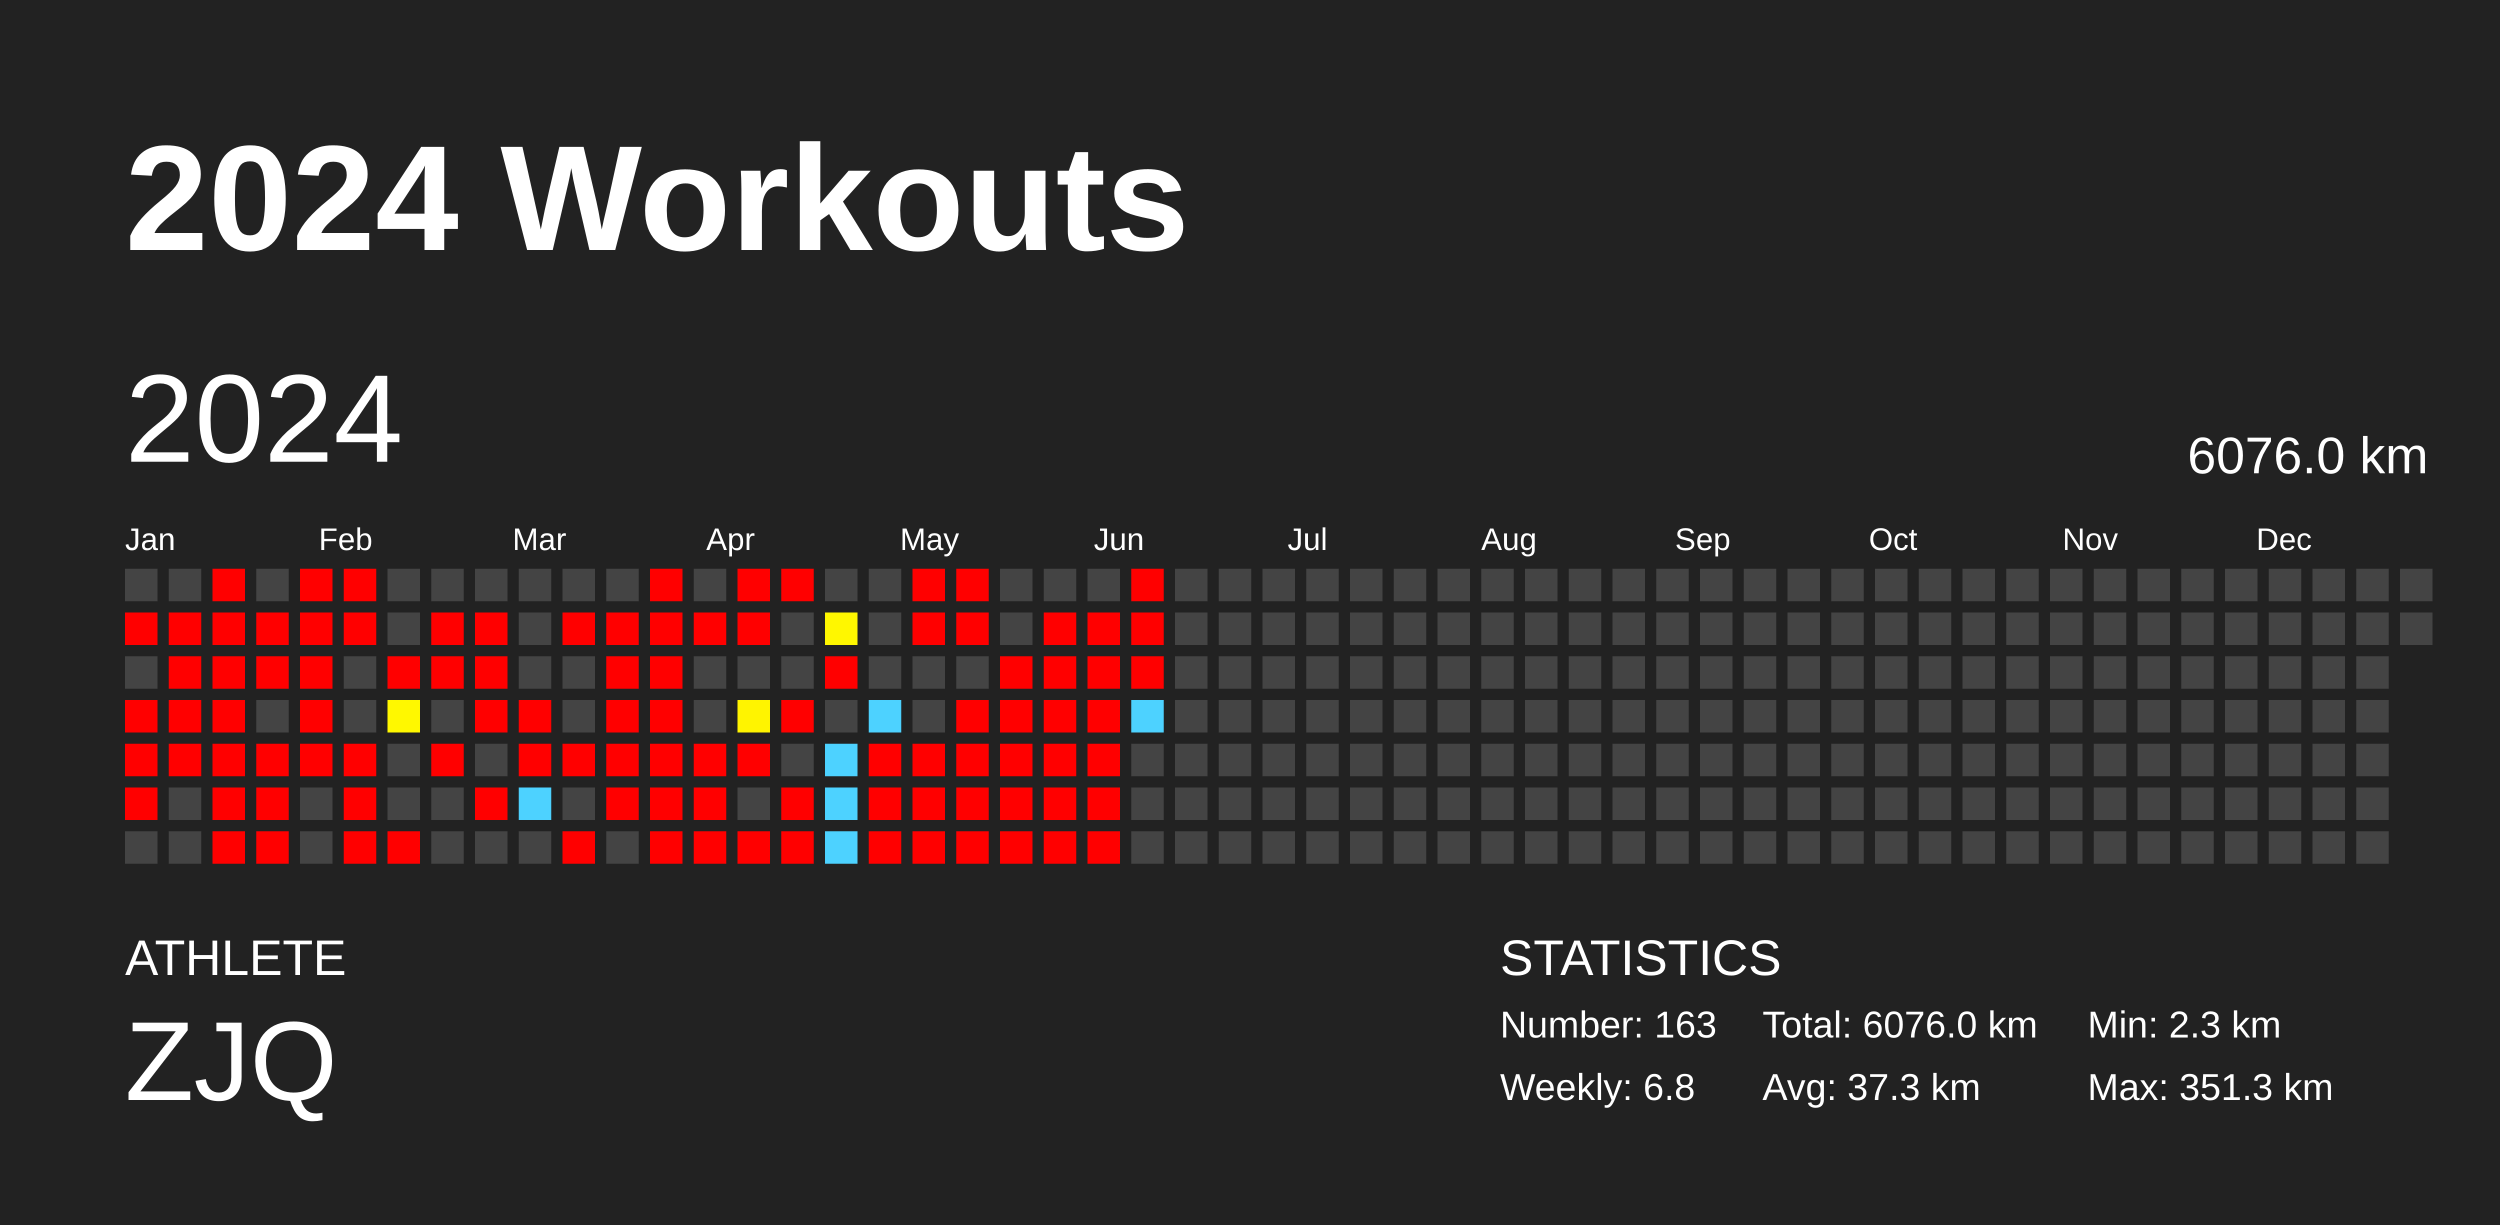
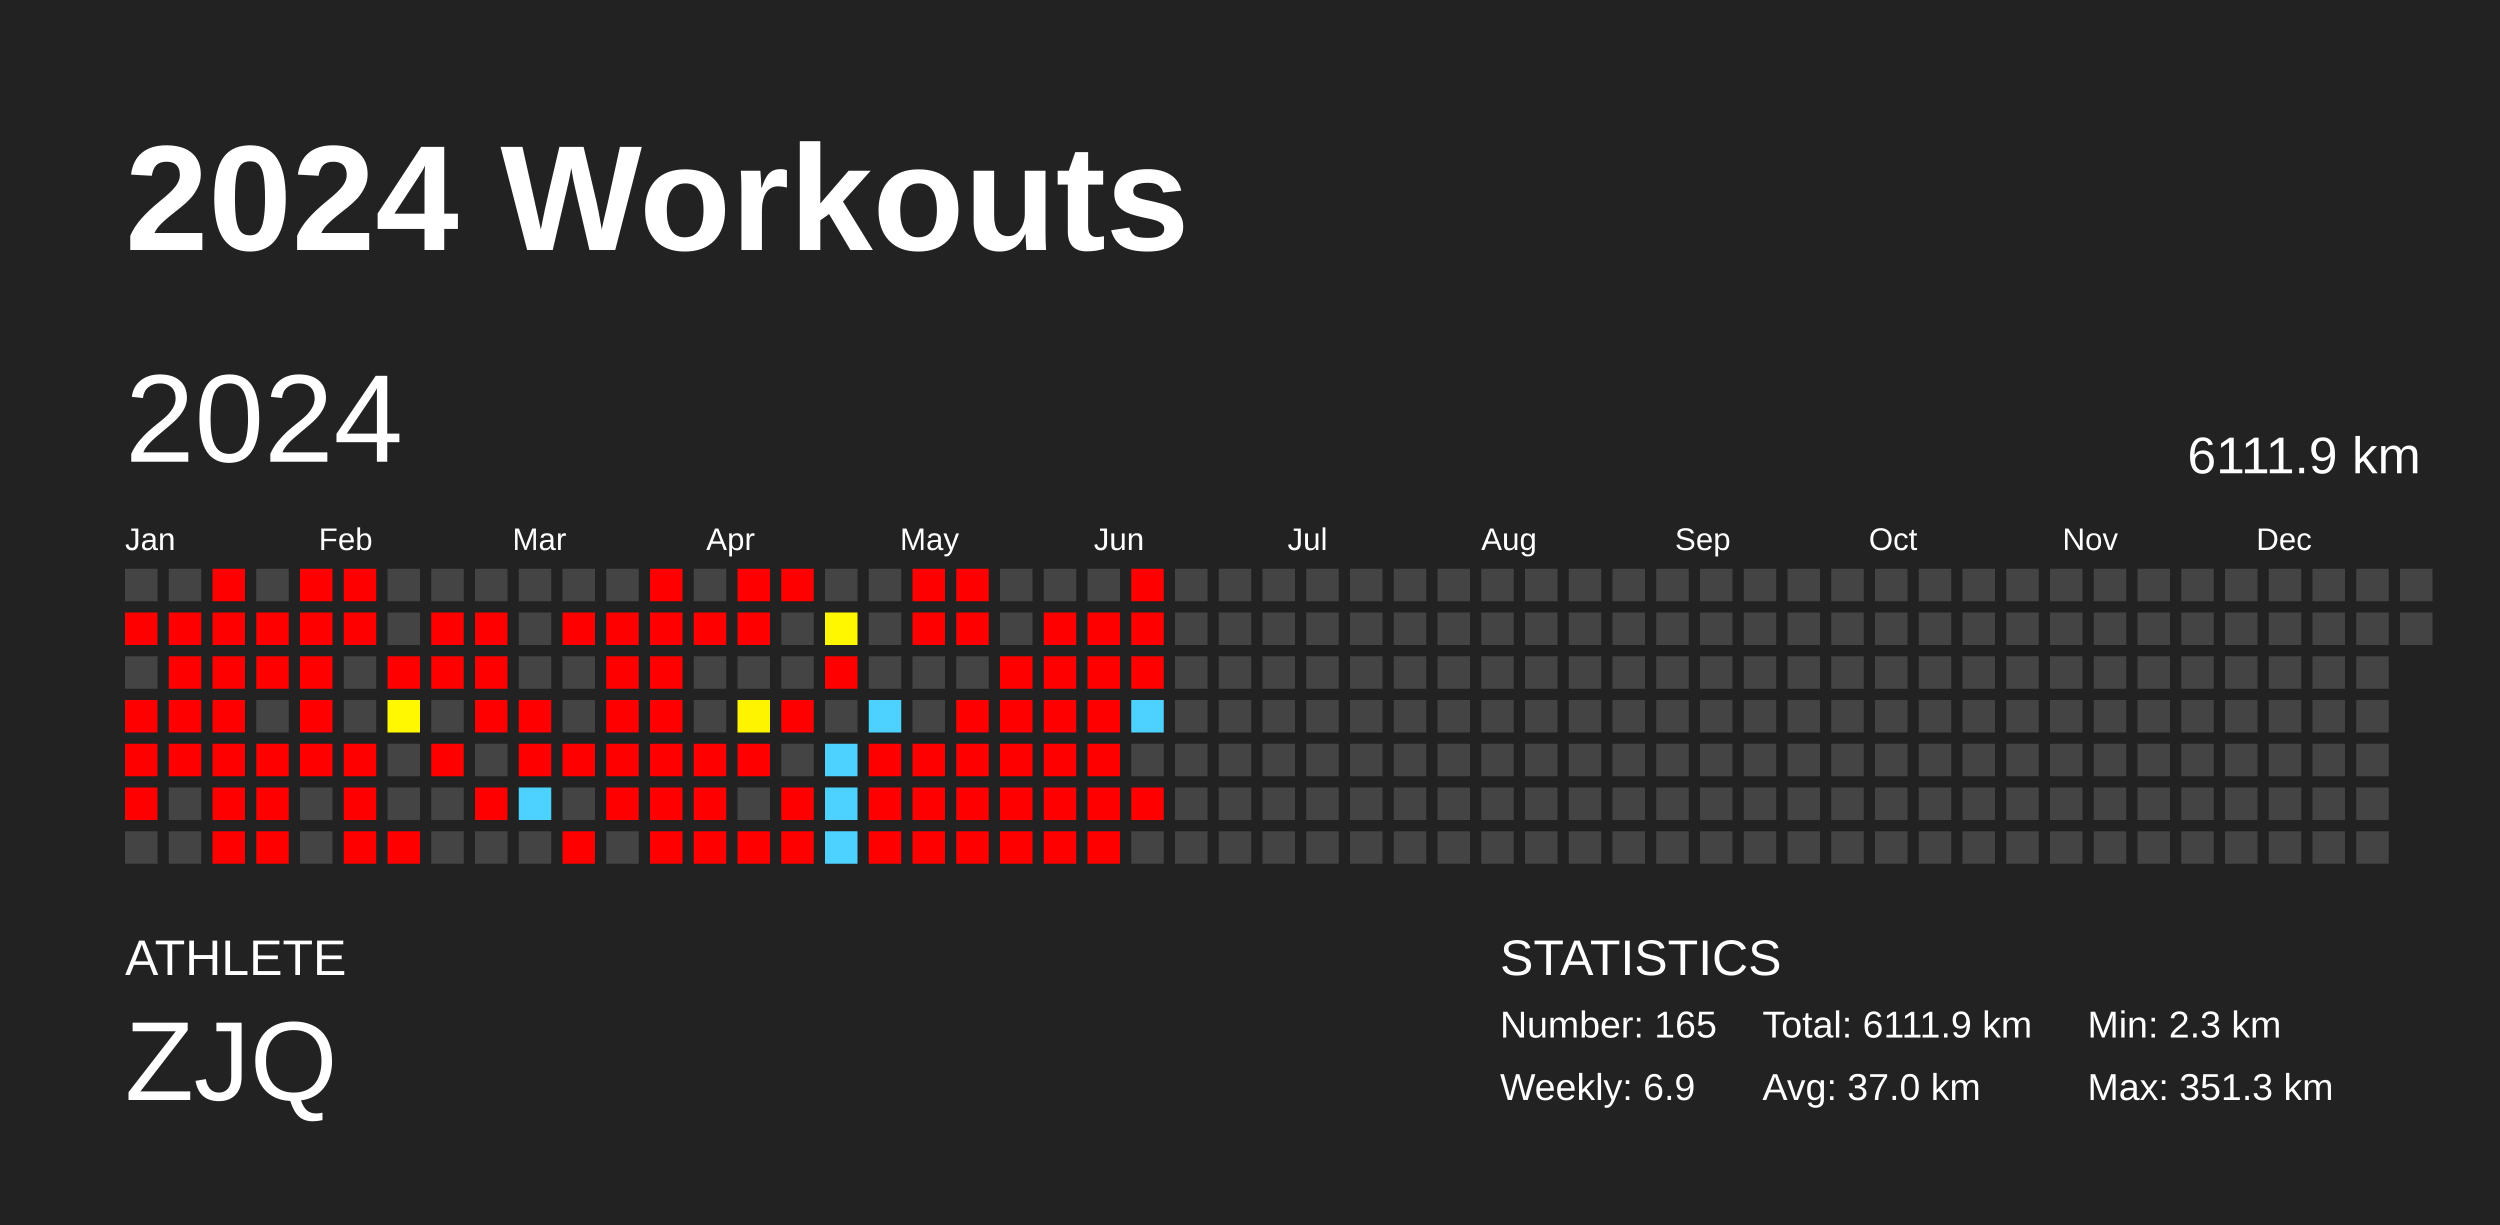
<svg xmlns="http://www.w3.org/2000/svg" baseProfile="full" height="98mm" version="1.1" viewBox="0,0,200,98" width="200mm">
  <defs />
  <rect fill="#222222" height="98" width="200" x="0" y="0" />
  <text fill="#FFFFFF" style="font-size:12px; font-family:Arial; font-weight:bold;" x="10" y="20">2024 Workouts</text>
  <text fill="#FFFFFF" style="font-size:4px; font-family:Arial" x="10" y="78">ATHLETE</text>
  <text fill="#FFFFFF" style="font-size:9px; font-family:Arial" x="10" y="88">ZJQ</text>
  <text fill="#FFFFFF" style="font-size:4px; font-family:Arial" x="120" y="78">STATISTICS</text>
-   <text fill="#FFFFFF" style="font-size:3px; font-family:Arial" x="120" y="83">Number: 163</text>
-   <text fill="#FFFFFF" style="font-size:3px; font-family:Arial" x="120" y="88">Weekly: 6.8</text>
-   <text fill="#FFFFFF" style="font-size:3px; font-family:Arial" x="141" y="83">Total: 6076.0 km</text>
-   <text fill="#FFFFFF" style="font-size:3px; font-family:Arial" x="141" y="88">Avg: 37.3 km</text>
+   <text fill="#FFFFFF" style="font-size:3px; font-family:Arial" x="120" y="83">Number: 165</text>
+   <text fill="#FFFFFF" style="font-size:3px; font-family:Arial" x="120" y="88">Weekly: 6.9</text>
+   <text fill="#FFFFFF" style="font-size:3px; font-family:Arial" x="141" y="83">Total: 6111.9 km</text>
+   <text fill="#FFFFFF" style="font-size:3px; font-family:Arial" x="141" y="88">Avg: 37.0 km</text>
  <text fill="#FFFFFF" style="font-size:3px; font-family:Arial" x="167" y="83">Min: 2.3 km</text>
  <text fill="#FFFFFF" style="font-size:3px; font-family:Arial" x="167" y="88">Max: 351.3 km</text>
  <text dominant-baseline="hanging" fill="#FFFFFF" style="font-size:10.0px; font-family:Arial;" x="10" y="30">2024</text>
-   <text dominant-baseline="hanging" fill="#FFFFFF" style="font-size:4.125px; font-family:Arial;" x="175" y="35">6076.0 km</text>
+   <text dominant-baseline="hanging" fill="#FFFFFF" style="font-size:4.125px; font-family:Arial;" x="175" y="35">6111.9 km</text>
  <text fill="#FFFFFF" style="font-size:2.5px; font-family:Arial" x="10.0" y="44">Jan</text>
  <text fill="#FFFFFF" style="font-size:2.5px; font-family:Arial" x="25.5" y="44">Feb</text>
  <text fill="#FFFFFF" style="font-size:2.5px; font-family:Arial" x="41.0" y="44">Mar</text>
  <text fill="#FFFFFF" style="font-size:2.5px; font-family:Arial" x="56.5" y="44">Apr</text>
  <text fill="#FFFFFF" style="font-size:2.5px; font-family:Arial" x="72.0" y="44">May</text>
  <text fill="#FFFFFF" style="font-size:2.5px; font-family:Arial" x="87.5" y="44">Jun</text>
  <text fill="#FFFFFF" style="font-size:2.5px; font-family:Arial" x="103.0" y="44">Jul</text>
  <text fill="#FFFFFF" style="font-size:2.5px; font-family:Arial" x="118.5" y="44">Aug</text>
  <text fill="#FFFFFF" style="font-size:2.5px; font-family:Arial" x="134.0" y="44">Sep</text>
  <text fill="#FFFFFF" style="font-size:2.5px; font-family:Arial" x="149.5" y="44">Oct</text>
  <text fill="#FFFFFF" style="font-size:2.5px; font-family:Arial" x="165.0" y="44">Nov</text>
  <text fill="#FFFFFF" style="font-size:2.5px; font-family:Arial" x="180.5" y="44">Dec</text>
  <rect fill="#444444" height="2.6" width="2.6" x="10.0" y="45.5" />
  <rect fill="red" height="2.6" width="2.6" x="10.0" y="49.0" />
  <rect fill="#444444" height="2.6" width="2.6" x="10.0" y="52.5" />
  <rect fill="red" height="2.6" width="2.6" x="10.0" y="56.0" />
  <rect fill="red" height="2.6" width="2.6" x="10.0" y="59.5" />
  <rect fill="red" height="2.6" width="2.6" x="10.0" y="63.0" />
  <rect fill="#444444" height="2.6" width="2.6" x="10.0" y="66.5" />
  <rect fill="#444444" height="2.6" width="2.6" x="13.5" y="45.5" />
  <rect fill="red" height="2.6" width="2.6" x="13.5" y="49.0" />
  <rect fill="red" height="2.6" width="2.6" x="13.5" y="52.5" />
  <rect fill="red" height="2.6" width="2.6" x="13.5" y="56.0" />
  <rect fill="red" height="2.6" width="2.6" x="13.5" y="59.5" />
  <rect fill="#444444" height="2.6" width="2.6" x="13.5" y="63.0" />
  <rect fill="#444444" height="2.6" width="2.6" x="13.5" y="66.5" />
  <rect fill="red" height="2.6" width="2.6" x="17.0" y="45.5" />
  <rect fill="red" height="2.6" width="2.6" x="17.0" y="49.0" />
  <rect fill="red" height="2.6" width="2.6" x="17.0" y="52.5" />
  <rect fill="red" height="2.6" width="2.6" x="17.0" y="56.0" />
  <rect fill="red" height="2.6" width="2.6" x="17.0" y="59.5" />
  <rect fill="red" height="2.6" width="2.6" x="17.0" y="63.0" />
  <rect fill="red" height="2.6" width="2.6" x="17.0" y="66.5" />
  <rect fill="#444444" height="2.6" width="2.6" x="20.5" y="45.5" />
  <rect fill="red" height="2.6" width="2.6" x="20.5" y="49.0" />
  <rect fill="red" height="2.6" width="2.6" x="20.5" y="52.5" />
  <rect fill="#444444" height="2.6" width="2.6" x="20.5" y="56.0" />
  <rect fill="red" height="2.6" width="2.6" x="20.5" y="59.5" />
  <rect fill="red" height="2.6" width="2.6" x="20.5" y="63.0" />
  <rect fill="red" height="2.6" width="2.6" x="20.5" y="66.5" />
  <rect fill="red" height="2.6" width="2.6" x="24.0" y="45.5" />
  <rect fill="red" height="2.6" width="2.6" x="24.0" y="49.0" />
  <rect fill="red" height="2.6" width="2.6" x="24.0" y="52.5" />
  <rect fill="red" height="2.6" width="2.6" x="24.0" y="56.0" />
  <rect fill="red" height="2.6" width="2.6" x="24.0" y="59.5" />
  <rect fill="#444444" height="2.6" width="2.6" x="24.0" y="63.0" />
  <rect fill="#444444" height="2.6" width="2.6" x="24.0" y="66.5" />
  <rect fill="red" height="2.6" width="2.6" x="27.5" y="45.5" />
  <rect fill="red" height="2.6" width="2.6" x="27.5" y="49.0" />
  <rect fill="#444444" height="2.6" width="2.6" x="27.5" y="52.5" />
  <rect fill="#444444" height="2.6" width="2.6" x="27.5" y="56.0" />
  <rect fill="red" height="2.6" width="2.6" x="27.5" y="59.5" />
  <rect fill="red" height="2.6" width="2.6" x="27.5" y="63.0" />
  <rect fill="red" height="2.6" width="2.6" x="27.5" y="66.5" />
  <rect fill="#444444" height="2.6" width="2.6" x="31.0" y="45.5" />
  <rect fill="#444444" height="2.6" width="2.6" x="31.0" y="49.0" />
  <rect fill="red" height="2.6" width="2.6" x="31.0" y="52.5" />
  <rect fill="#fff800" height="2.6" width="2.6" x="31.0" y="56.0" />
  <rect fill="#444444" height="2.6" width="2.6" x="31.0" y="59.5" />
  <rect fill="#444444" height="2.6" width="2.6" x="31.0" y="63.0" />
  <rect fill="red" height="2.6" width="2.6" x="31.0" y="66.5" />
  <rect fill="#444444" height="2.6" width="2.6" x="34.5" y="45.5" />
  <rect fill="red" height="2.6" width="2.6" x="34.5" y="49.0" />
  <rect fill="red" height="2.6" width="2.6" x="34.5" y="52.5" />
  <rect fill="#444444" height="2.6" width="2.6" x="34.5" y="56.0" />
  <rect fill="red" height="2.6" width="2.6" x="34.5" y="59.5" />
  <rect fill="#444444" height="2.6" width="2.6" x="34.5" y="63.0" />
  <rect fill="#444444" height="2.6" width="2.6" x="34.5" y="66.5" />
  <rect fill="#444444" height="2.6" width="2.6" x="38.0" y="45.5" />
  <rect fill="red" height="2.6" width="2.6" x="38.0" y="49.0" />
  <rect fill="red" height="2.6" width="2.6" x="38.0" y="52.5" />
  <rect fill="red" height="2.6" width="2.6" x="38.0" y="56.0" />
  <rect fill="#444444" height="2.6" width="2.6" x="38.0" y="59.5" />
  <rect fill="red" height="2.6" width="2.6" x="38.0" y="63.0" />
  <rect fill="#444444" height="2.6" width="2.6" x="38.0" y="66.5" />
  <rect fill="#444444" height="2.6" width="2.6" x="41.5" y="45.5" />
  <rect fill="#444444" height="2.6" width="2.6" x="41.5" y="49.0" />
  <rect fill="#444444" height="2.6" width="2.6" x="41.5" y="52.5" />
  <rect fill="red" height="2.6" width="2.6" x="41.5" y="56.0" />
  <rect fill="red" height="2.6" width="2.6" x="41.5" y="59.5" />
  <rect fill="#4dd2ff" height="2.6" width="2.6" x="41.5" y="63.0" />
  <rect fill="#444444" height="2.6" width="2.6" x="41.5" y="66.5" />
  <rect fill="#444444" height="2.6" width="2.6" x="45.0" y="45.5" />
  <rect fill="red" height="2.6" width="2.6" x="45.0" y="49.0" />
  <rect fill="#444444" height="2.6" width="2.6" x="45.0" y="52.5" />
  <rect fill="#444444" height="2.6" width="2.6" x="45.0" y="56.0" />
  <rect fill="red" height="2.6" width="2.6" x="45.0" y="59.5" />
  <rect fill="#444444" height="2.6" width="2.6" x="45.0" y="63.0" />
  <rect fill="red" height="2.6" width="2.6" x="45.0" y="66.5" />
  <rect fill="#444444" height="2.6" width="2.6" x="48.5" y="45.5" />
  <rect fill="red" height="2.6" width="2.6" x="48.5" y="49.0" />
  <rect fill="red" height="2.6" width="2.6" x="48.5" y="52.5" />
  <rect fill="red" height="2.6" width="2.6" x="48.5" y="56.0" />
  <rect fill="red" height="2.6" width="2.6" x="48.5" y="59.5" />
  <rect fill="red" height="2.6" width="2.6" x="48.5" y="63.0" />
  <rect fill="#444444" height="2.6" width="2.6" x="48.5" y="66.5" />
  <rect fill="red" height="2.6" width="2.6" x="52.0" y="45.5" />
  <rect fill="red" height="2.6" width="2.6" x="52.0" y="49.0" />
  <rect fill="red" height="2.6" width="2.6" x="52.0" y="52.5" />
  <rect fill="red" height="2.6" width="2.6" x="52.0" y="56.0" />
  <rect fill="red" height="2.6" width="2.6" x="52.0" y="59.5" />
  <rect fill="red" height="2.6" width="2.6" x="52.0" y="63.0" />
  <rect fill="red" height="2.6" width="2.6" x="52.0" y="66.5" />
  <rect fill="#444444" height="2.6" width="2.6" x="55.5" y="45.5" />
  <rect fill="red" height="2.6" width="2.6" x="55.5" y="49.0" />
  <rect fill="#444444" height="2.6" width="2.6" x="55.5" y="52.5" />
  <rect fill="#444444" height="2.6" width="2.6" x="55.5" y="56.0" />
  <rect fill="red" height="2.6" width="2.6" x="55.5" y="59.5" />
  <rect fill="red" height="2.6" width="2.6" x="55.5" y="63.0" />
  <rect fill="red" height="2.6" width="2.6" x="55.5" y="66.5" />
  <rect fill="red" height="2.6" width="2.6" x="59.0" y="45.5" />
  <rect fill="red" height="2.6" width="2.6" x="59.0" y="49.0" />
  <rect fill="#444444" height="2.6" width="2.6" x="59.0" y="52.5" />
  <rect fill="#fff400" height="2.6" width="2.6" x="59.0" y="56.0" />
  <rect fill="red" height="2.6" width="2.6" x="59.0" y="59.5" />
  <rect fill="#444444" height="2.6" width="2.6" x="59.0" y="63.0" />
  <rect fill="red" height="2.6" width="2.6" x="59.0" y="66.5" />
  <rect fill="red" height="2.6" width="2.6" x="62.5" y="45.5" />
  <rect fill="#444444" height="2.6" width="2.6" x="62.5" y="49.0" />
  <rect fill="#444444" height="2.6" width="2.6" x="62.5" y="52.5" />
  <rect fill="red" height="2.6" width="2.6" x="62.5" y="56.0" />
  <rect fill="#444444" height="2.6" width="2.6" x="62.5" y="59.5" />
  <rect fill="red" height="2.6" width="2.6" x="62.5" y="63.0" />
  <rect fill="red" height="2.6" width="2.6" x="62.5" y="66.5" />
  <rect fill="#444444" height="2.6" width="2.6" x="66.0" y="45.5" />
  <rect fill="#fff700" height="2.6" width="2.6" x="66.0" y="49.0" />
  <rect fill="red" height="2.6" width="2.6" x="66.0" y="52.5" />
  <rect fill="#444444" height="2.6" width="2.6" x="66.0" y="56.0" />
  <rect fill="#4dd2ff" height="2.6" width="2.6" x="66.0" y="59.5" />
  <rect fill="#4dd2ff" height="2.6" width="2.6" x="66.0" y="63.0" />
  <rect fill="#4dd2ff" height="2.6" width="2.6" x="66.0" y="66.5" />
  <rect fill="#444444" height="2.6" width="2.6" x="69.5" y="45.5" />
  <rect fill="#444444" height="2.6" width="2.6" x="69.5" y="49.0" />
  <rect fill="#444444" height="2.6" width="2.6" x="69.5" y="52.5" />
  <rect fill="#4dd2ff" height="2.6" width="2.6" x="69.5" y="56.0" />
  <rect fill="red" height="2.6" width="2.6" x="69.5" y="59.5" />
  <rect fill="red" height="2.6" width="2.6" x="69.5" y="63.0" />
  <rect fill="red" height="2.6" width="2.6" x="69.5" y="66.5" />
  <rect fill="red" height="2.6" width="2.6" x="73.0" y="45.5" />
  <rect fill="red" height="2.6" width="2.6" x="73.0" y="49.0" />
  <rect fill="#444444" height="2.6" width="2.6" x="73.0" y="52.5" />
  <rect fill="#444444" height="2.6" width="2.6" x="73.0" y="56.0" />
  <rect fill="red" height="2.6" width="2.6" x="73.0" y="59.5" />
  <rect fill="red" height="2.6" width="2.6" x="73.0" y="63.0" />
  <rect fill="red" height="2.6" width="2.6" x="73.0" y="66.5" />
  <rect fill="red" height="2.6" width="2.6" x="76.5" y="45.5" />
  <rect fill="red" height="2.6" width="2.6" x="76.5" y="49.0" />
  <rect fill="#444444" height="2.6" width="2.6" x="76.5" y="52.5" />
  <rect fill="red" height="2.6" width="2.6" x="76.5" y="56.0" />
  <rect fill="red" height="2.6" width="2.6" x="76.5" y="59.5" />
  <rect fill="red" height="2.6" width="2.6" x="76.5" y="63.0" />
  <rect fill="red" height="2.6" width="2.6" x="76.5" y="66.5" />
  <rect fill="#444444" height="2.6" width="2.6" x="80.0" y="45.5" />
  <rect fill="#444444" height="2.6" width="2.6" x="80.0" y="49.0" />
  <rect fill="red" height="2.6" width="2.6" x="80.0" y="52.5" />
  <rect fill="red" height="2.6" width="2.6" x="80.0" y="56.0" />
  <rect fill="red" height="2.6" width="2.6" x="80.0" y="59.5" />
  <rect fill="red" height="2.6" width="2.6" x="80.0" y="63.0" />
  <rect fill="red" height="2.6" width="2.6" x="80.0" y="66.5" />
  <rect fill="#444444" height="2.6" width="2.6" x="83.5" y="45.5" />
  <rect fill="red" height="2.6" width="2.6" x="83.5" y="49.0" />
  <rect fill="red" height="2.6" width="2.6" x="83.5" y="52.5" />
  <rect fill="red" height="2.6" width="2.6" x="83.5" y="56.0" />
  <rect fill="red" height="2.6" width="2.6" x="83.5" y="59.5" />
  <rect fill="red" height="2.6" width="2.6" x="83.5" y="63.0" />
  <rect fill="red" height="2.6" width="2.6" x="83.5" y="66.5" />
  <rect fill="#444444" height="2.6" width="2.6" x="87.0" y="45.5" />
  <rect fill="red" height="2.6" width="2.6" x="87.0" y="49.0" />
  <rect fill="red" height="2.6" width="2.6" x="87.0" y="52.5" />
  <rect fill="red" height="2.6" width="2.6" x="87.0" y="56.0" />
  <rect fill="red" height="2.6" width="2.6" x="87.0" y="59.5" />
  <rect fill="red" height="2.6" width="2.6" x="87.0" y="63.0" />
  <rect fill="red" height="2.6" width="2.6" x="87.0" y="66.5" />
  <rect fill="red" height="2.6" width="2.6" x="90.5" y="45.5" />
  <rect fill="red" height="2.6" width="2.6" x="90.5" y="49.0" />
  <rect fill="red" height="2.6" width="2.6" x="90.5" y="52.5" />
  <rect fill="#4dd2ff" height="2.6" width="2.6" x="90.5" y="56.0" />
  <rect fill="#444444" height="2.6" width="2.6" x="90.5" y="59.5" />
-   <rect fill="#444444" height="2.6" width="2.6" x="90.5" y="63.0" />
+   <rect fill="red" height="2.6" width="2.6" x="90.5" y="63.0" />
  <rect fill="#444444" height="2.6" width="2.6" x="90.5" y="66.5" />
  <rect fill="#444444" height="2.6" width="2.6" x="94.0" y="45.5" />
  <rect fill="#444444" height="2.6" width="2.6" x="94.0" y="49.0" />
  <rect fill="#444444" height="2.6" width="2.6" x="94.0" y="52.5" />
  <rect fill="#444444" height="2.6" width="2.6" x="94.0" y="56.0" />
  <rect fill="#444444" height="2.6" width="2.6" x="94.0" y="59.5" />
  <rect fill="#444444" height="2.6" width="2.6" x="94.0" y="63.0" />
  <rect fill="#444444" height="2.6" width="2.6" x="94.0" y="66.5" />
  <rect fill="#444444" height="2.6" width="2.6" x="97.5" y="45.5" />
  <rect fill="#444444" height="2.6" width="2.6" x="97.5" y="49.0" />
  <rect fill="#444444" height="2.6" width="2.6" x="97.5" y="52.5" />
  <rect fill="#444444" height="2.6" width="2.6" x="97.5" y="56.0" />
  <rect fill="#444444" height="2.6" width="2.6" x="97.5" y="59.5" />
  <rect fill="#444444" height="2.6" width="2.6" x="97.5" y="63.0" />
  <rect fill="#444444" height="2.6" width="2.6" x="97.5" y="66.5" />
  <rect fill="#444444" height="2.6" width="2.6" x="101.0" y="45.5" />
  <rect fill="#444444" height="2.6" width="2.6" x="101.0" y="49.0" />
  <rect fill="#444444" height="2.6" width="2.6" x="101.0" y="52.5" />
  <rect fill="#444444" height="2.6" width="2.6" x="101.0" y="56.0" />
  <rect fill="#444444" height="2.6" width="2.6" x="101.0" y="59.5" />
  <rect fill="#444444" height="2.6" width="2.6" x="101.0" y="63.0" />
  <rect fill="#444444" height="2.6" width="2.6" x="101.0" y="66.5" />
  <rect fill="#444444" height="2.6" width="2.6" x="104.5" y="45.5" />
  <rect fill="#444444" height="2.6" width="2.6" x="104.5" y="49.0" />
  <rect fill="#444444" height="2.6" width="2.6" x="104.5" y="52.5" />
  <rect fill="#444444" height="2.6" width="2.6" x="104.5" y="56.0" />
  <rect fill="#444444" height="2.6" width="2.6" x="104.5" y="59.5" />
  <rect fill="#444444" height="2.6" width="2.6" x="104.5" y="63.0" />
  <rect fill="#444444" height="2.6" width="2.6" x="104.5" y="66.5" />
  <rect fill="#444444" height="2.6" width="2.6" x="108.0" y="45.5" />
  <rect fill="#444444" height="2.6" width="2.6" x="108.0" y="49.0" />
  <rect fill="#444444" height="2.6" width="2.6" x="108.0" y="52.5" />
  <rect fill="#444444" height="2.6" width="2.6" x="108.0" y="56.0" />
  <rect fill="#444444" height="2.6" width="2.6" x="108.0" y="59.5" />
  <rect fill="#444444" height="2.6" width="2.6" x="108.0" y="63.0" />
  <rect fill="#444444" height="2.6" width="2.6" x="108.0" y="66.5" />
  <rect fill="#444444" height="2.6" width="2.6" x="111.5" y="45.5" />
  <rect fill="#444444" height="2.6" width="2.6" x="111.5" y="49.0" />
  <rect fill="#444444" height="2.6" width="2.6" x="111.5" y="52.5" />
  <rect fill="#444444" height="2.6" width="2.6" x="111.5" y="56.0" />
  <rect fill="#444444" height="2.6" width="2.6" x="111.5" y="59.5" />
  <rect fill="#444444" height="2.6" width="2.6" x="111.5" y="63.0" />
  <rect fill="#444444" height="2.6" width="2.6" x="111.5" y="66.5" />
  <rect fill="#444444" height="2.6" width="2.6" x="115.0" y="45.5" />
  <rect fill="#444444" height="2.6" width="2.6" x="115.0" y="49.0" />
  <rect fill="#444444" height="2.6" width="2.6" x="115.0" y="52.5" />
  <rect fill="#444444" height="2.6" width="2.6" x="115.0" y="56.0" />
  <rect fill="#444444" height="2.6" width="2.6" x="115.0" y="59.5" />
  <rect fill="#444444" height="2.6" width="2.6" x="115.0" y="63.0" />
  <rect fill="#444444" height="2.6" width="2.6" x="115.0" y="66.5" />
  <rect fill="#444444" height="2.6" width="2.6" x="118.5" y="45.5" />
  <rect fill="#444444" height="2.6" width="2.6" x="118.5" y="49.0" />
  <rect fill="#444444" height="2.6" width="2.6" x="118.5" y="52.5" />
  <rect fill="#444444" height="2.6" width="2.6" x="118.5" y="56.0" />
  <rect fill="#444444" height="2.6" width="2.6" x="118.5" y="59.5" />
  <rect fill="#444444" height="2.6" width="2.6" x="118.5" y="63.0" />
  <rect fill="#444444" height="2.6" width="2.6" x="118.5" y="66.5" />
  <rect fill="#444444" height="2.6" width="2.6" x="122.0" y="45.5" />
  <rect fill="#444444" height="2.6" width="2.6" x="122.0" y="49.0" />
  <rect fill="#444444" height="2.6" width="2.6" x="122.0" y="52.5" />
  <rect fill="#444444" height="2.6" width="2.6" x="122.0" y="56.0" />
  <rect fill="#444444" height="2.6" width="2.6" x="122.0" y="59.5" />
  <rect fill="#444444" height="2.6" width="2.6" x="122.0" y="63.0" />
  <rect fill="#444444" height="2.6" width="2.6" x="122.0" y="66.5" />
  <rect fill="#444444" height="2.6" width="2.6" x="125.5" y="45.5" />
  <rect fill="#444444" height="2.6" width="2.6" x="125.5" y="49.0" />
  <rect fill="#444444" height="2.6" width="2.6" x="125.5" y="52.5" />
  <rect fill="#444444" height="2.6" width="2.6" x="125.5" y="56.0" />
  <rect fill="#444444" height="2.6" width="2.6" x="125.5" y="59.5" />
  <rect fill="#444444" height="2.6" width="2.6" x="125.5" y="63.0" />
  <rect fill="#444444" height="2.6" width="2.6" x="125.5" y="66.5" />
  <rect fill="#444444" height="2.6" width="2.6" x="129.0" y="45.5" />
  <rect fill="#444444" height="2.6" width="2.6" x="129.0" y="49.0" />
  <rect fill="#444444" height="2.6" width="2.6" x="129.0" y="52.5" />
  <rect fill="#444444" height="2.6" width="2.6" x="129.0" y="56.0" />
  <rect fill="#444444" height="2.6" width="2.6" x="129.0" y="59.5" />
  <rect fill="#444444" height="2.6" width="2.6" x="129.0" y="63.0" />
  <rect fill="#444444" height="2.6" width="2.6" x="129.0" y="66.5" />
  <rect fill="#444444" height="2.6" width="2.6" x="132.5" y="45.5" />
  <rect fill="#444444" height="2.6" width="2.6" x="132.5" y="49.0" />
  <rect fill="#444444" height="2.6" width="2.6" x="132.5" y="52.5" />
  <rect fill="#444444" height="2.6" width="2.6" x="132.5" y="56.0" />
  <rect fill="#444444" height="2.6" width="2.6" x="132.5" y="59.5" />
  <rect fill="#444444" height="2.6" width="2.6" x="132.5" y="63.0" />
  <rect fill="#444444" height="2.6" width="2.6" x="132.5" y="66.5" />
  <rect fill="#444444" height="2.6" width="2.6" x="136.0" y="45.5" />
  <rect fill="#444444" height="2.6" width="2.6" x="136.0" y="49.0" />
  <rect fill="#444444" height="2.6" width="2.6" x="136.0" y="52.5" />
  <rect fill="#444444" height="2.6" width="2.6" x="136.0" y="56.0" />
  <rect fill="#444444" height="2.6" width="2.6" x="136.0" y="59.5" />
  <rect fill="#444444" height="2.6" width="2.6" x="136.0" y="63.0" />
  <rect fill="#444444" height="2.6" width="2.6" x="136.0" y="66.5" />
  <rect fill="#444444" height="2.6" width="2.6" x="139.5" y="45.5" />
  <rect fill="#444444" height="2.6" width="2.6" x="139.5" y="49.0" />
  <rect fill="#444444" height="2.6" width="2.6" x="139.5" y="52.5" />
  <rect fill="#444444" height="2.6" width="2.6" x="139.5" y="56.0" />
  <rect fill="#444444" height="2.6" width="2.6" x="139.5" y="59.5" />
  <rect fill="#444444" height="2.6" width="2.6" x="139.5" y="63.0" />
  <rect fill="#444444" height="2.6" width="2.6" x="139.5" y="66.5" />
  <rect fill="#444444" height="2.6" width="2.6" x="143.0" y="45.5" />
  <rect fill="#444444" height="2.6" width="2.6" x="143.0" y="49.0" />
  <rect fill="#444444" height="2.6" width="2.6" x="143.0" y="52.5" />
  <rect fill="#444444" height="2.6" width="2.6" x="143.0" y="56.0" />
  <rect fill="#444444" height="2.6" width="2.6" x="143.0" y="59.5" />
  <rect fill="#444444" height="2.6" width="2.6" x="143.0" y="63.0" />
  <rect fill="#444444" height="2.6" width="2.6" x="143.0" y="66.5" />
  <rect fill="#444444" height="2.6" width="2.6" x="146.5" y="45.5" />
  <rect fill="#444444" height="2.6" width="2.6" x="146.5" y="49.0" />
  <rect fill="#444444" height="2.6" width="2.6" x="146.5" y="52.5" />
  <rect fill="#444444" height="2.6" width="2.6" x="146.5" y="56.0" />
  <rect fill="#444444" height="2.6" width="2.6" x="146.5" y="59.5" />
  <rect fill="#444444" height="2.6" width="2.6" x="146.5" y="63.0" />
  <rect fill="#444444" height="2.6" width="2.6" x="146.5" y="66.5" />
  <rect fill="#444444" height="2.6" width="2.6" x="150.0" y="45.5" />
  <rect fill="#444444" height="2.6" width="2.6" x="150.0" y="49.0" />
  <rect fill="#444444" height="2.6" width="2.6" x="150.0" y="52.5" />
  <rect fill="#444444" height="2.6" width="2.6" x="150.0" y="56.0" />
  <rect fill="#444444" height="2.6" width="2.6" x="150.0" y="59.5" />
  <rect fill="#444444" height="2.6" width="2.6" x="150.0" y="63.0" />
  <rect fill="#444444" height="2.6" width="2.6" x="150.0" y="66.5" />
  <rect fill="#444444" height="2.6" width="2.6" x="153.5" y="45.5" />
  <rect fill="#444444" height="2.6" width="2.6" x="153.5" y="49.0" />
  <rect fill="#444444" height="2.6" width="2.6" x="153.5" y="52.5" />
  <rect fill="#444444" height="2.6" width="2.6" x="153.5" y="56.0" />
  <rect fill="#444444" height="2.6" width="2.6" x="153.5" y="59.5" />
  <rect fill="#444444" height="2.6" width="2.6" x="153.5" y="63.0" />
  <rect fill="#444444" height="2.6" width="2.6" x="153.5" y="66.5" />
  <rect fill="#444444" height="2.6" width="2.6" x="157.0" y="45.5" />
  <rect fill="#444444" height="2.6" width="2.6" x="157.0" y="49.0" />
  <rect fill="#444444" height="2.6" width="2.6" x="157.0" y="52.5" />
  <rect fill="#444444" height="2.6" width="2.6" x="157.0" y="56.0" />
  <rect fill="#444444" height="2.6" width="2.6" x="157.0" y="59.5" />
  <rect fill="#444444" height="2.6" width="2.6" x="157.0" y="63.0" />
  <rect fill="#444444" height="2.6" width="2.6" x="157.0" y="66.5" />
  <rect fill="#444444" height="2.6" width="2.6" x="160.5" y="45.5" />
  <rect fill="#444444" height="2.6" width="2.6" x="160.5" y="49.0" />
  <rect fill="#444444" height="2.6" width="2.6" x="160.5" y="52.5" />
  <rect fill="#444444" height="2.6" width="2.6" x="160.5" y="56.0" />
  <rect fill="#444444" height="2.6" width="2.6" x="160.5" y="59.5" />
  <rect fill="#444444" height="2.6" width="2.6" x="160.5" y="63.0" />
  <rect fill="#444444" height="2.6" width="2.6" x="160.5" y="66.5" />
  <rect fill="#444444" height="2.6" width="2.6" x="164.0" y="45.5" />
  <rect fill="#444444" height="2.6" width="2.6" x="164.0" y="49.0" />
  <rect fill="#444444" height="2.6" width="2.6" x="164.0" y="52.5" />
  <rect fill="#444444" height="2.6" width="2.6" x="164.0" y="56.0" />
  <rect fill="#444444" height="2.6" width="2.6" x="164.0" y="59.5" />
  <rect fill="#444444" height="2.6" width="2.6" x="164.0" y="63.0" />
  <rect fill="#444444" height="2.6" width="2.6" x="164.0" y="66.5" />
  <rect fill="#444444" height="2.6" width="2.6" x="167.5" y="45.5" />
  <rect fill="#444444" height="2.6" width="2.6" x="167.5" y="49.0" />
  <rect fill="#444444" height="2.6" width="2.6" x="167.5" y="52.5" />
  <rect fill="#444444" height="2.6" width="2.6" x="167.5" y="56.0" />
  <rect fill="#444444" height="2.6" width="2.6" x="167.5" y="59.5" />
  <rect fill="#444444" height="2.6" width="2.6" x="167.5" y="63.0" />
  <rect fill="#444444" height="2.6" width="2.6" x="167.5" y="66.5" />
  <rect fill="#444444" height="2.6" width="2.6" x="171.0" y="45.5" />
  <rect fill="#444444" height="2.6" width="2.6" x="171.0" y="49.0" />
  <rect fill="#444444" height="2.6" width="2.6" x="171.0" y="52.5" />
  <rect fill="#444444" height="2.6" width="2.6" x="171.0" y="56.0" />
  <rect fill="#444444" height="2.6" width="2.6" x="171.0" y="59.5" />
  <rect fill="#444444" height="2.6" width="2.6" x="171.0" y="63.0" />
  <rect fill="#444444" height="2.6" width="2.6" x="171.0" y="66.5" />
  <rect fill="#444444" height="2.6" width="2.6" x="174.5" y="45.5" />
  <rect fill="#444444" height="2.6" width="2.6" x="174.5" y="49.0" />
  <rect fill="#444444" height="2.6" width="2.6" x="174.5" y="52.5" />
  <rect fill="#444444" height="2.6" width="2.6" x="174.5" y="56.0" />
  <rect fill="#444444" height="2.6" width="2.6" x="174.5" y="59.5" />
  <rect fill="#444444" height="2.6" width="2.6" x="174.5" y="63.0" />
  <rect fill="#444444" height="2.6" width="2.6" x="174.5" y="66.5" />
  <rect fill="#444444" height="2.6" width="2.6" x="178.0" y="45.5" />
  <rect fill="#444444" height="2.6" width="2.6" x="178.0" y="49.0" />
  <rect fill="#444444" height="2.6" width="2.6" x="178.0" y="52.5" />
  <rect fill="#444444" height="2.6" width="2.6" x="178.0" y="56.0" />
  <rect fill="#444444" height="2.6" width="2.6" x="178.0" y="59.5" />
  <rect fill="#444444" height="2.6" width="2.6" x="178.0" y="63.0" />
  <rect fill="#444444" height="2.6" width="2.6" x="178.0" y="66.5" />
  <rect fill="#444444" height="2.6" width="2.6" x="181.5" y="45.5" />
  <rect fill="#444444" height="2.6" width="2.6" x="181.5" y="49.0" />
  <rect fill="#444444" height="2.6" width="2.6" x="181.5" y="52.5" />
  <rect fill="#444444" height="2.6" width="2.6" x="181.5" y="56.0" />
  <rect fill="#444444" height="2.6" width="2.6" x="181.5" y="59.5" />
  <rect fill="#444444" height="2.6" width="2.6" x="181.5" y="63.0" />
  <rect fill="#444444" height="2.6" width="2.6" x="181.5" y="66.5" />
  <rect fill="#444444" height="2.6" width="2.6" x="185.0" y="45.5" />
  <rect fill="#444444" height="2.6" width="2.6" x="185.0" y="49.0" />
  <rect fill="#444444" height="2.6" width="2.6" x="185.0" y="52.5" />
  <rect fill="#444444" height="2.6" width="2.6" x="185.0" y="56.0" />
  <rect fill="#444444" height="2.6" width="2.6" x="185.0" y="59.5" />
  <rect fill="#444444" height="2.6" width="2.6" x="185.0" y="63.0" />
  <rect fill="#444444" height="2.6" width="2.6" x="185.0" y="66.5" />
  <rect fill="#444444" height="2.6" width="2.6" x="188.5" y="45.5" />
  <rect fill="#444444" height="2.6" width="2.6" x="188.5" y="49.0" />
  <rect fill="#444444" height="2.6" width="2.6" x="188.5" y="52.5" />
  <rect fill="#444444" height="2.6" width="2.6" x="188.5" y="56.0" />
  <rect fill="#444444" height="2.6" width="2.6" x="188.5" y="59.5" />
  <rect fill="#444444" height="2.6" width="2.6" x="188.5" y="63.0" />
  <rect fill="#444444" height="2.6" width="2.6" x="188.5" y="66.5" />
  <rect fill="#444444" height="2.6" width="2.6" x="192.0" y="45.5" />
  <rect fill="#444444" height="2.6" width="2.6" x="192.0" y="49.0" />
</svg>
